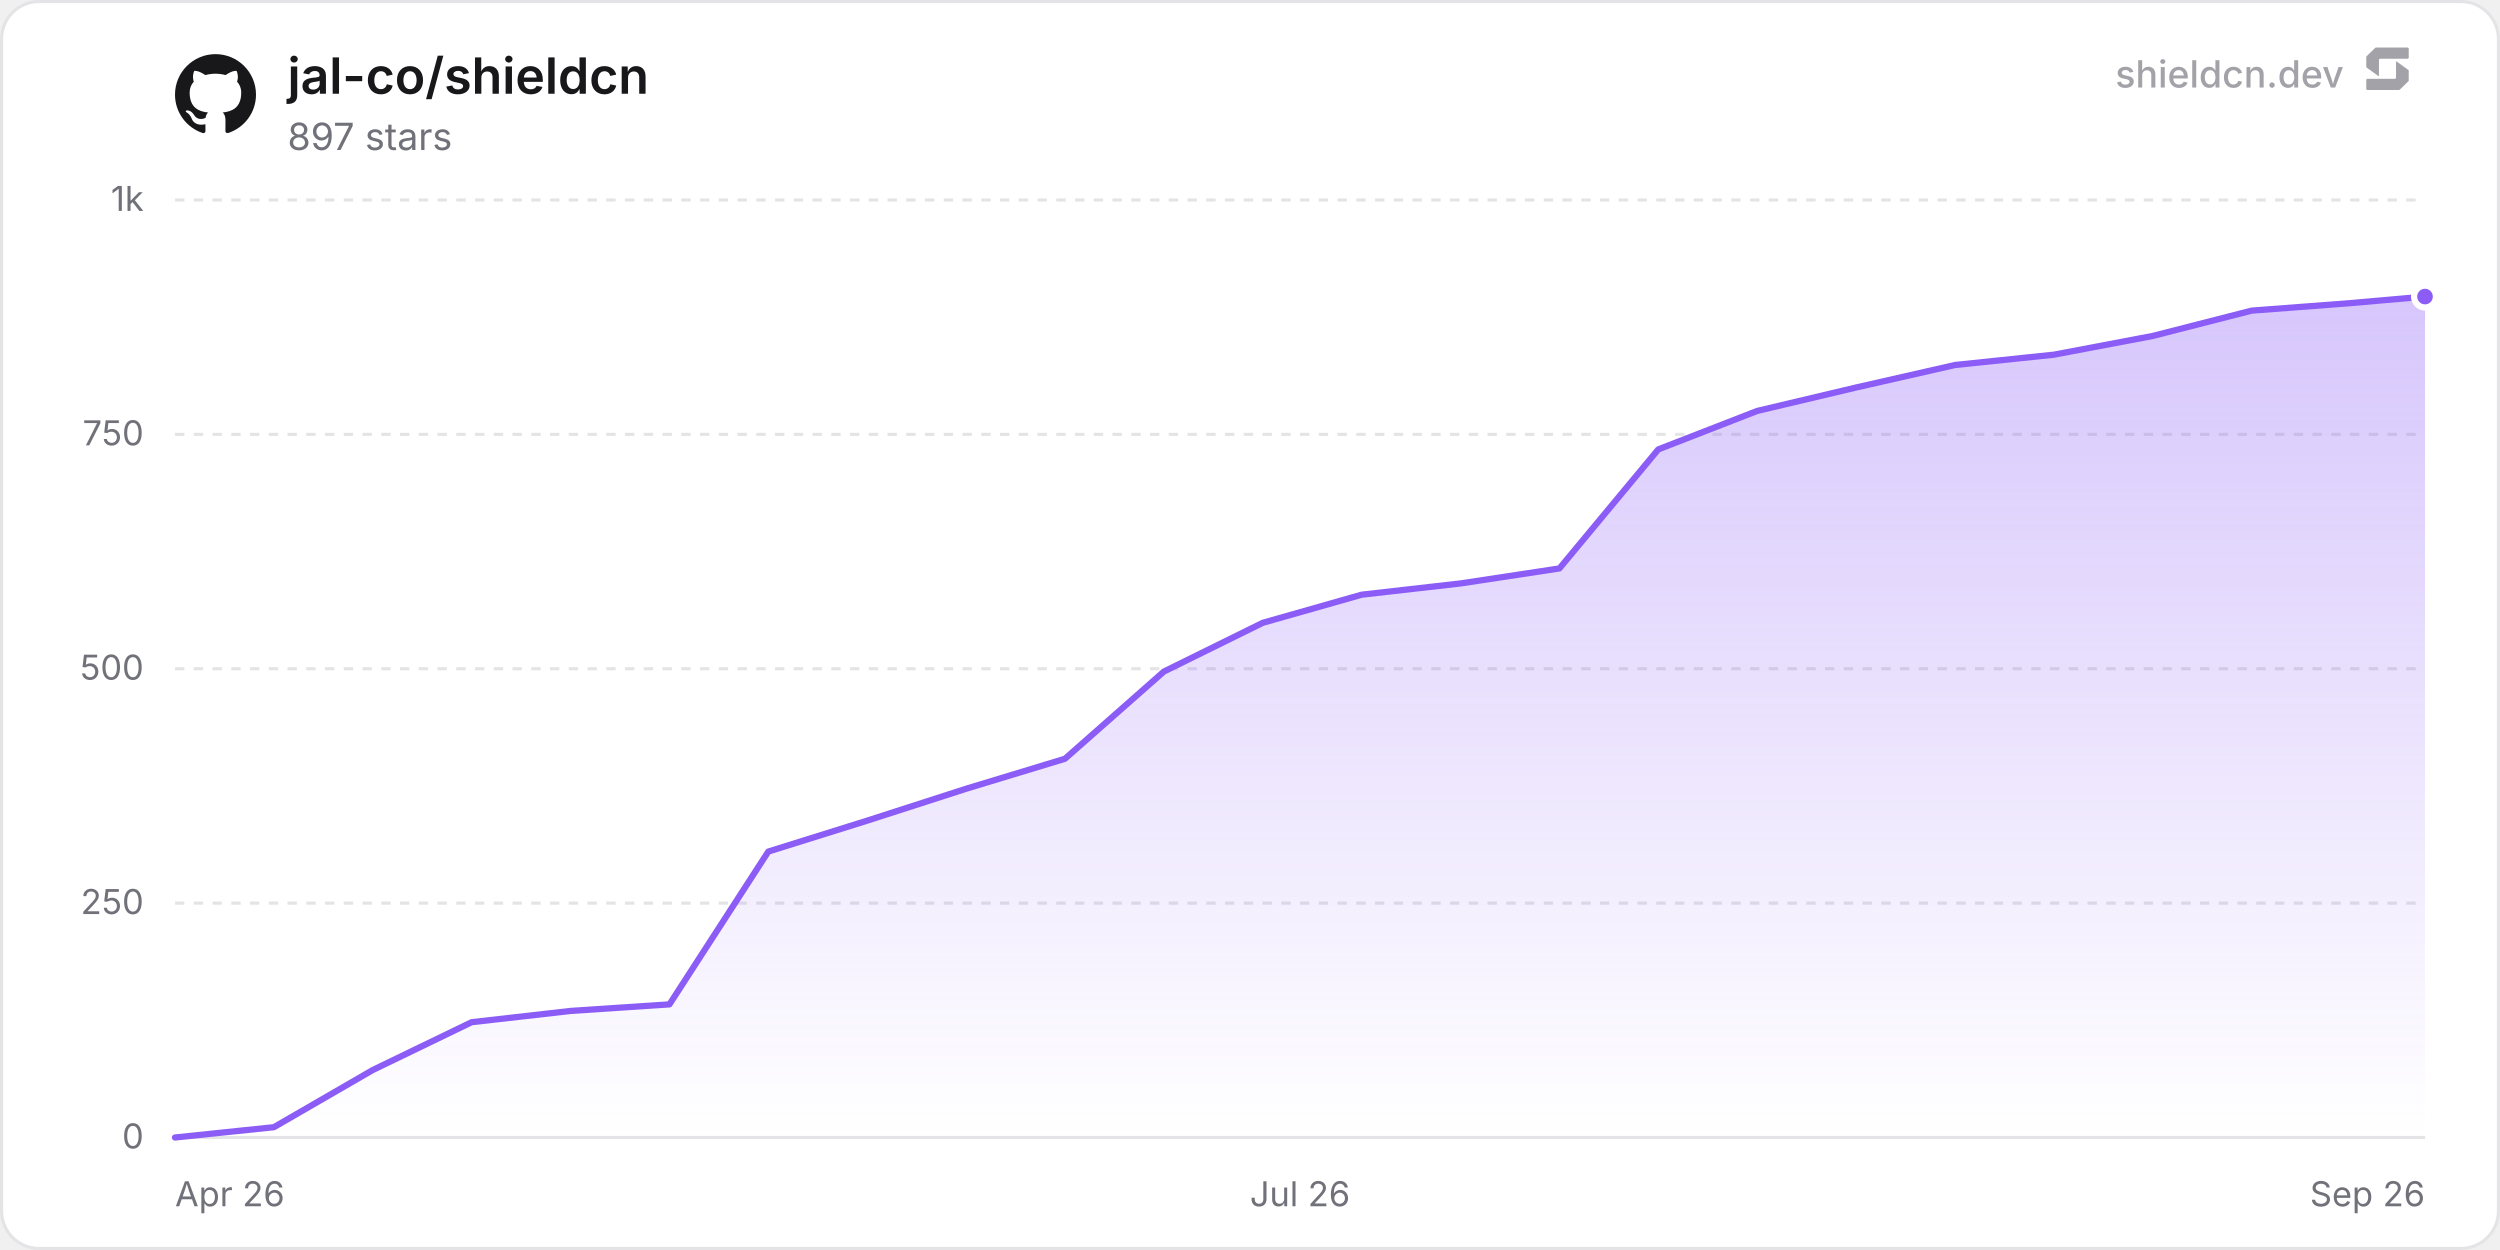
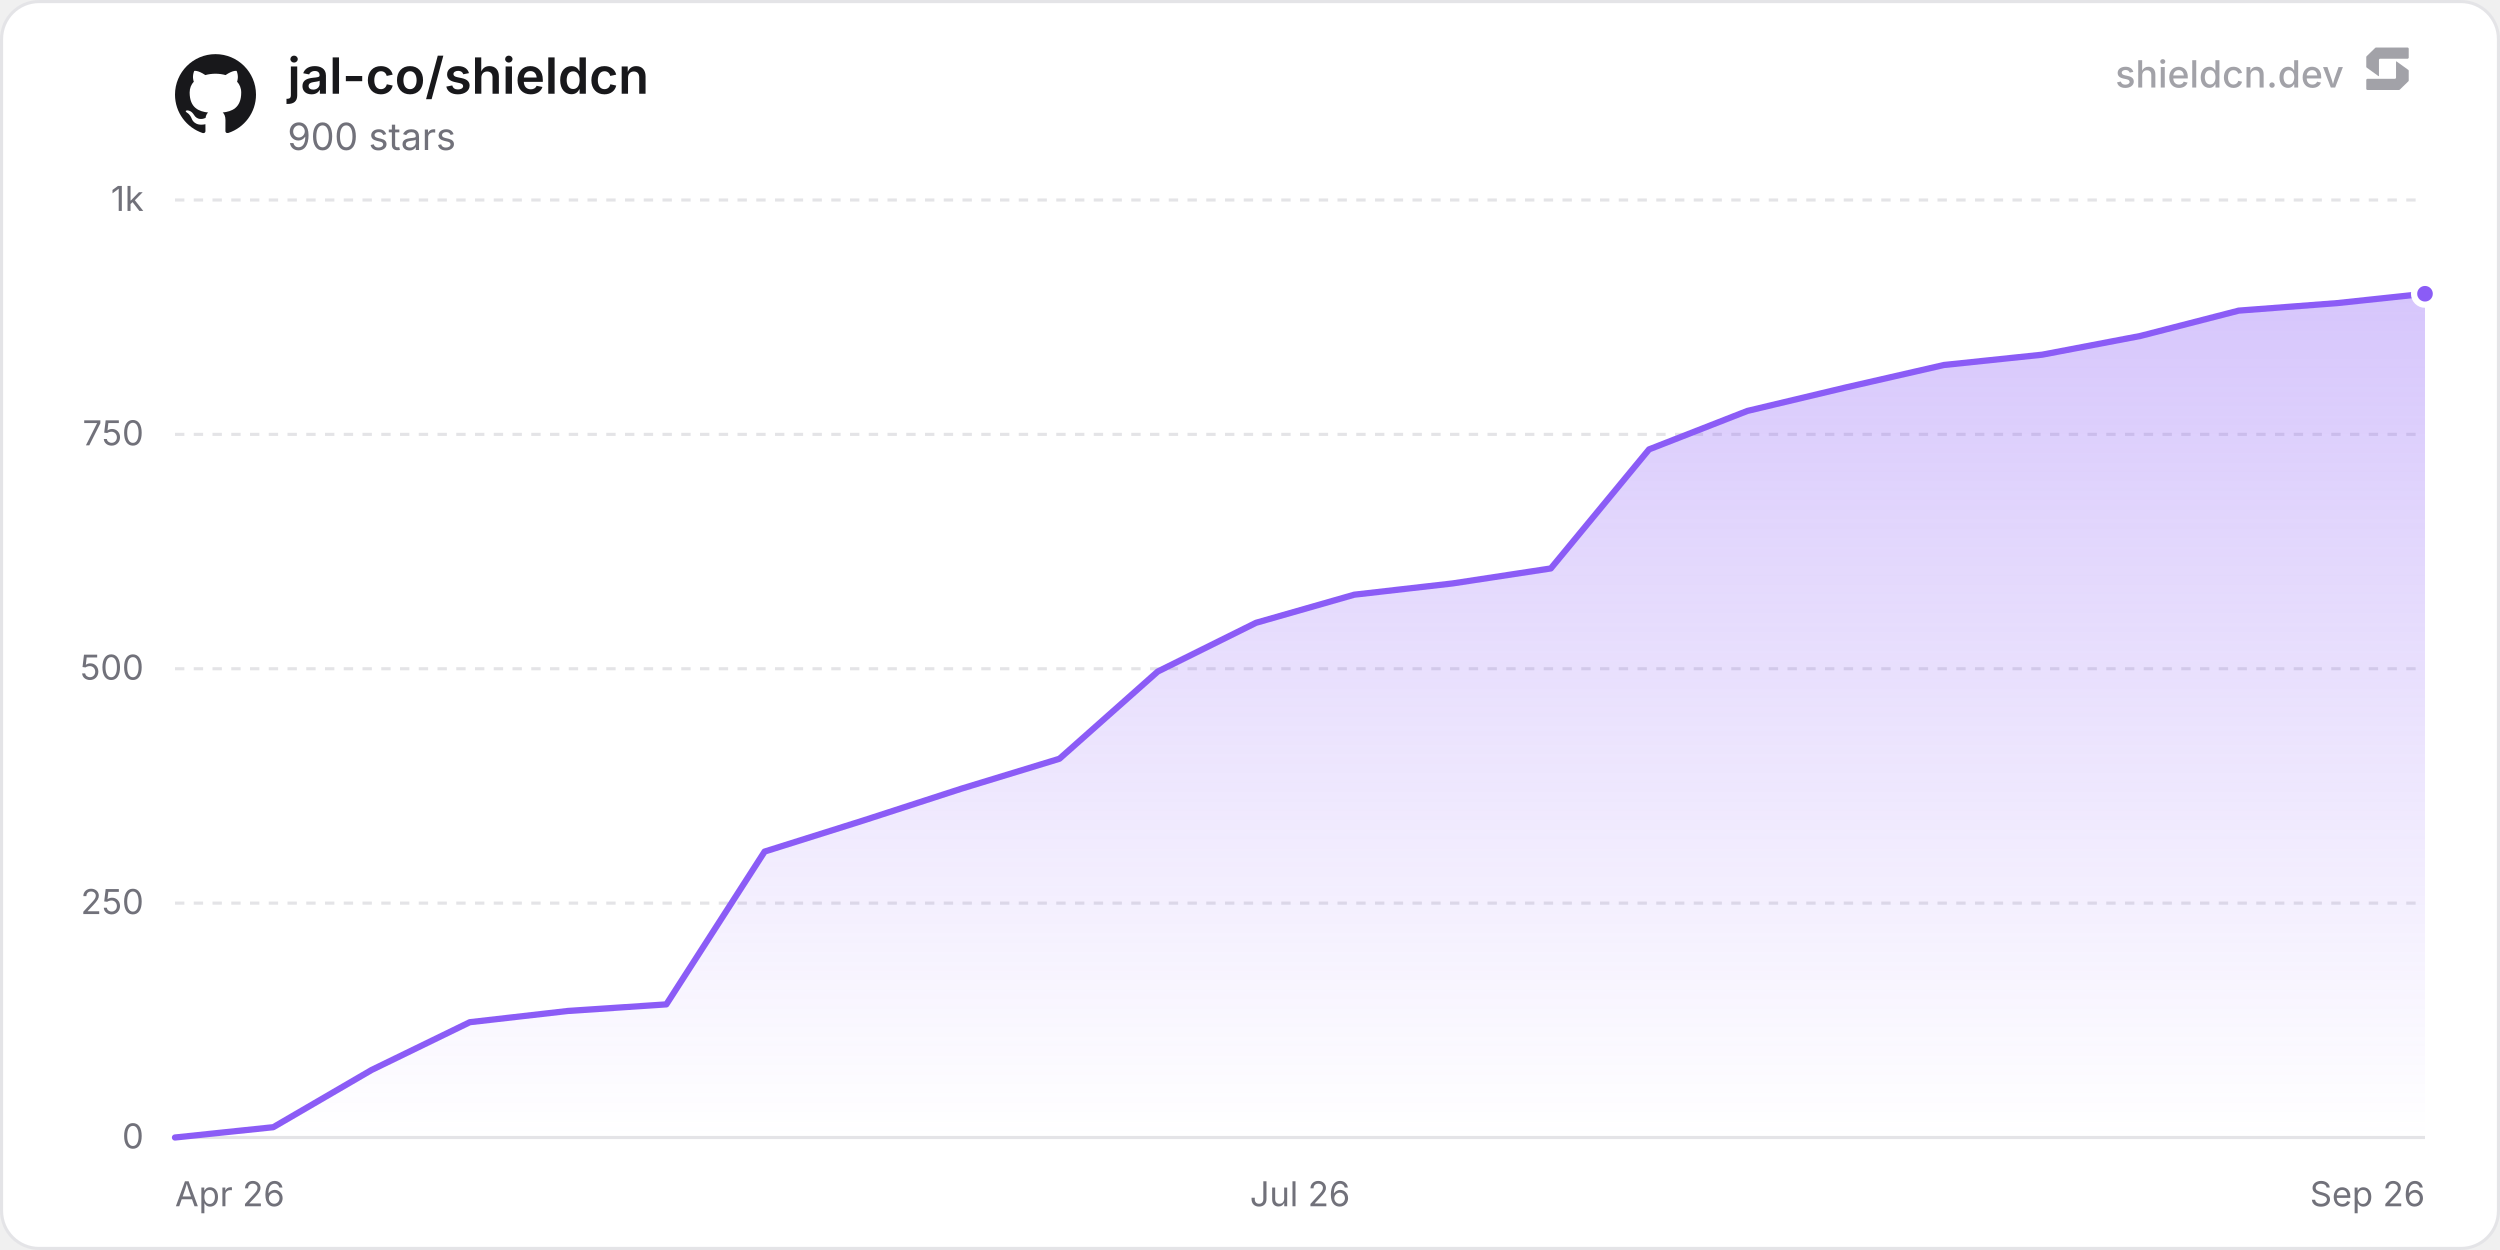
<svg xmlns="http://www.w3.org/2000/svg" width="800" height="400" viewBox="0 0 800 400" role="img" aria-label="jal-co/shieldcn">
  <defs>
    <linearGradient id="chartFill0" x1="0" y1="0" x2="0" y2="1">
      <stop offset="0%" stop-color="rgba(139, 92, 246, 0.35)" />
      <stop offset="100%" stop-color="rgba(139, 92, 246, 0)" />
    </linearGradient>
  </defs>
  <rect x="0.5" y="0.5" width="799" height="399" rx="12" fill="#ffffff" stroke="#e4e4e7" stroke-width="1" />
  <line x1="56" y1="364" x2="776" y2="364" stroke="#e4e4e7" stroke-width="1" />
  <text x="46" y="367.5" text-anchor="end" font-size="11" fill="#71717a" font-family="'Inter', ui-sans-serif, system-ui, -apple-system, BlinkMacSystemFont, 'Segoe UI', Roboto, Helvetica, Arial, sans-serif">0</text>
  <line x1="56" y1="289" x2="776" y2="289" stroke="#e4e4e7" stroke-width="1" stroke-dasharray="3 3" />
  <text x="46" y="292.5" text-anchor="end" font-size="11" fill="#71717a" font-family="'Inter', ui-sans-serif, system-ui, -apple-system, BlinkMacSystemFont, 'Segoe UI', Roboto, Helvetica, Arial, sans-serif">250</text>
  <line x1="56" y1="214" x2="776" y2="214" stroke="#e4e4e7" stroke-width="1" stroke-dasharray="3 3" />
  <text x="46" y="217.5" text-anchor="end" font-size="11" fill="#71717a" font-family="'Inter', ui-sans-serif, system-ui, -apple-system, BlinkMacSystemFont, 'Segoe UI', Roboto, Helvetica, Arial, sans-serif">500</text>
  <line x1="56" y1="139" x2="776" y2="139" stroke="#e4e4e7" stroke-width="1" stroke-dasharray="3 3" />
  <text x="46" y="142.5" text-anchor="end" font-size="11" fill="#71717a" font-family="'Inter', ui-sans-serif, system-ui, -apple-system, BlinkMacSystemFont, 'Segoe UI', Roboto, Helvetica, Arial, sans-serif">750</text>
  <line x1="56" y1="64" x2="776" y2="64" stroke="#e4e4e7" stroke-width="1" stroke-dasharray="3 3" />
  <text x="46" y="67.5" text-anchor="end" font-size="11" fill="#71717a" font-family="'Inter', ui-sans-serif, system-ui, -apple-system, BlinkMacSystemFont, 'Segoe UI', Roboto, Helvetica, Arial, sans-serif">1k</text>
  <text x="56" y="386" text-anchor="start" font-size="11" fill="#71717a" font-family="'Inter', ui-sans-serif, system-ui, -apple-system, BlinkMacSystemFont, 'Segoe UI', Roboto, Helvetica, Arial, sans-serif">Apr 26</text>
  <text x="416" y="386" text-anchor="middle" font-size="11" fill="#71717a" font-family="'Inter', ui-sans-serif, system-ui, -apple-system, BlinkMacSystemFont, 'Segoe UI', Roboto, Helvetica, Arial, sans-serif">Jul 26</text>
  <text x="776" y="386" text-anchor="end" font-size="11" fill="#71717a" font-family="'Inter', ui-sans-serif, system-ui, -apple-system, BlinkMacSystemFont, 'Segoe UI', Roboto, Helvetica, Arial, sans-serif">Sep 26</text>
-   <path d="M56 364 L87.64 360.7 L119.29 342.4 L150.93 327.1 L182.58 323.5 L214.22 321.4 L245.86 272.5 L277.51 262.6 L309.15 252.4 L340.79 242.8 L372.44 214.9 L404.08 199.3 L435.73 190.3 L467.37 186.7 L499.01 181.9 L530.66 143.8 L562.3 131.5 L593.95 124 L625.59 116.8 L657.23 113.5 L688.88 107.5 L720.52 99.4 L752.16 97 L776 94.9 L776 364 L56 364 Z" fill="url(#chartFill0)" />
-   <path d="M56 364 L87.64 360.7 L119.29 342.4 L150.93 327.1 L182.58 323.5 L214.22 321.4 L245.86 272.5 L277.51 262.6 L309.15 252.4 L340.79 242.8 L372.44 214.9 L404.08 199.3 L435.73 190.3 L467.37 186.7 L499.01 181.9 L530.66 143.8 L562.3 131.5 L593.95 124 L625.59 116.8 L657.23 113.5 L688.88 107.5 L720.52 99.4 L752.16 97 L776 94.9" fill="none" stroke="#8b5cf6" stroke-width="2" stroke-linejoin="round" stroke-linecap="round" />
-   <circle cx="776" cy="94.9" r="3.5" fill="#8b5cf6" stroke="#ffffff" stroke-width="2" />
+   <path d="M56 364 L87.45 360.7 L118.89 342.4 L150.34 327.1 L181.79 323.5 L213.23 321.4 L244.68 272.5 L276.13 262.6 L307.57 252.4 L339.02 242.8 L370.47 214.9 L401.91 199.3 L433.36 190.3 L464.81 186.7 L496.26 181.9 L527.7 143.8 L559.15 131.5 L590.6 124 L622.04 116.8 L653.49 113.5 L684.94 107.5 L716.38 99.4 L747.83 97 L776 94 L776 364 L56 364 Z" fill="url(#chartFill0)" />
+   <path d="M56 364 L87.45 360.7 L118.89 342.4 L150.34 327.1 L181.79 323.5 L213.23 321.4 L244.68 272.5 L276.13 262.6 L307.57 252.4 L339.02 242.8 L370.47 214.9 L401.91 199.3 L433.36 190.3 L464.81 186.7 L496.26 181.9 L527.7 143.8 L559.15 131.5 L590.6 124 L622.04 116.8 L653.49 113.5 L684.94 107.5 L716.38 99.4 L747.83 97 L776 94" fill="none" stroke="#8b5cf6" stroke-width="2" stroke-linejoin="round" stroke-linecap="round" />
+   <circle cx="776" cy="94" r="3.5" fill="#8b5cf6" stroke="#ffffff" stroke-width="2" />
  <g transform="translate(56, 17) scale(1.08)" fill="#18181b">
    <path d="M12 .297c-6.63 0-12 5.373-12 12 0 5.303 3.438 9.8 8.205 11.385.6.113.82-.258.82-.577 0-.285-.01-1.04-.015-2.04-3.338.724-4.042-1.61-4.042-1.61C4.422 18.07 3.633 17.7 3.633 17.7c-1.087-.744.084-.729.084-.729 1.205.084 1.838 1.236 1.838 1.236 1.07 1.835 2.809 1.305 3.495.998.108-.776.417-1.305.76-1.605-2.665-.3-5.466-1.332-5.466-5.93 0-1.31.465-2.38 1.235-3.22-.135-.303-.54-1.523.105-3.176 0 0 1.005-.322 3.3 1.23.96-.267 1.98-.399 3-.405 1.02.006 2.04.138 3 .405 2.28-1.552 3.285-1.23 3.285-1.23.645 1.653.24 2.873.12 3.176.765.84 1.23 1.91 1.23 3.22 0 4.61-2.805 5.625-5.475 5.92.42.36.81 1.096.81 2.22 0 1.606-.015 2.896-.015 3.286 0 .315.21.69.825.57C20.565 22.092 24 17.592 24 12.297c0-6.627-5.373-12-12-12" />
  </g>
  <text x="92" y="30" font-size="16" font-weight="600" fill="#18181b" font-family="'Inter', ui-sans-serif, system-ui, -apple-system, BlinkMacSystemFont, 'Segoe UI', Roboto, Helvetica, Arial, sans-serif">jal-co/shieldcn</text>
-   <text x="92" y="48" font-size="12" fill="#71717a" font-family="'Inter', ui-sans-serif, system-ui, -apple-system, BlinkMacSystemFont, 'Segoe UI', Roboto, Helvetica, Arial, sans-serif">897 stars</text>
+   <text x="92" y="48" font-size="12" fill="#71717a" font-family="'Inter', ui-sans-serif, system-ui, -apple-system, BlinkMacSystemFont, 'Segoe UI', Roboto, Helvetica, Arial, sans-serif">900 stars</text>
  <g fill-opacity="0.65">
    <text x="750" y="28" text-anchor="end" font-size="12" font-weight="500" fill="#71717a" font-family="'Inter', ui-sans-serif, system-ui, -apple-system, BlinkMacSystemFont, 'Segoe UI', Roboto, Helvetica, Arial, sans-serif">shieldcn.dev</text>
    <g transform="translate(756, 14) scale(0.01)" fill="#71717a">
      <path d="M1088.4,565.1c-6.5-4.7-15.5,0-15.5,7.9v510.2c0,21.3-18.1,38.6-40.4,38.6H160.9c-22.3,0-40.4,17.3-40.4,38.6v280.8c0,21.3,18.1,38.6,40.4,38.6h1004.5c10.8,0,21.2-4.2,28.8-11.6l273.4-266.3c7.4-7.2,11.6-16.9,11.6-27v-308.7c0-12.1-5.9-23.5-16.1-30.8l-374.7-270.3Z" />
      <path d="M511.2,1035.9c6.5,4.7,15.5,0,15.5-7.9v-510.2c0-21.3,18.1-38.6,40.4-38.6h871.7c22.3,0,40.4-17.3,40.4-38.6V159.7c0-21.3-18.1-38.6-40.4-38.6H434.3c-10.8,0-21.2,4.2-28.8,11.6L132,399c-7.4,7.2-11.6,16.9-11.6,27v308.7c0,12.1,5.9,23.5,16.1,30.8l374.7,270.3Z" />
    </g>
  </g>
</svg>
